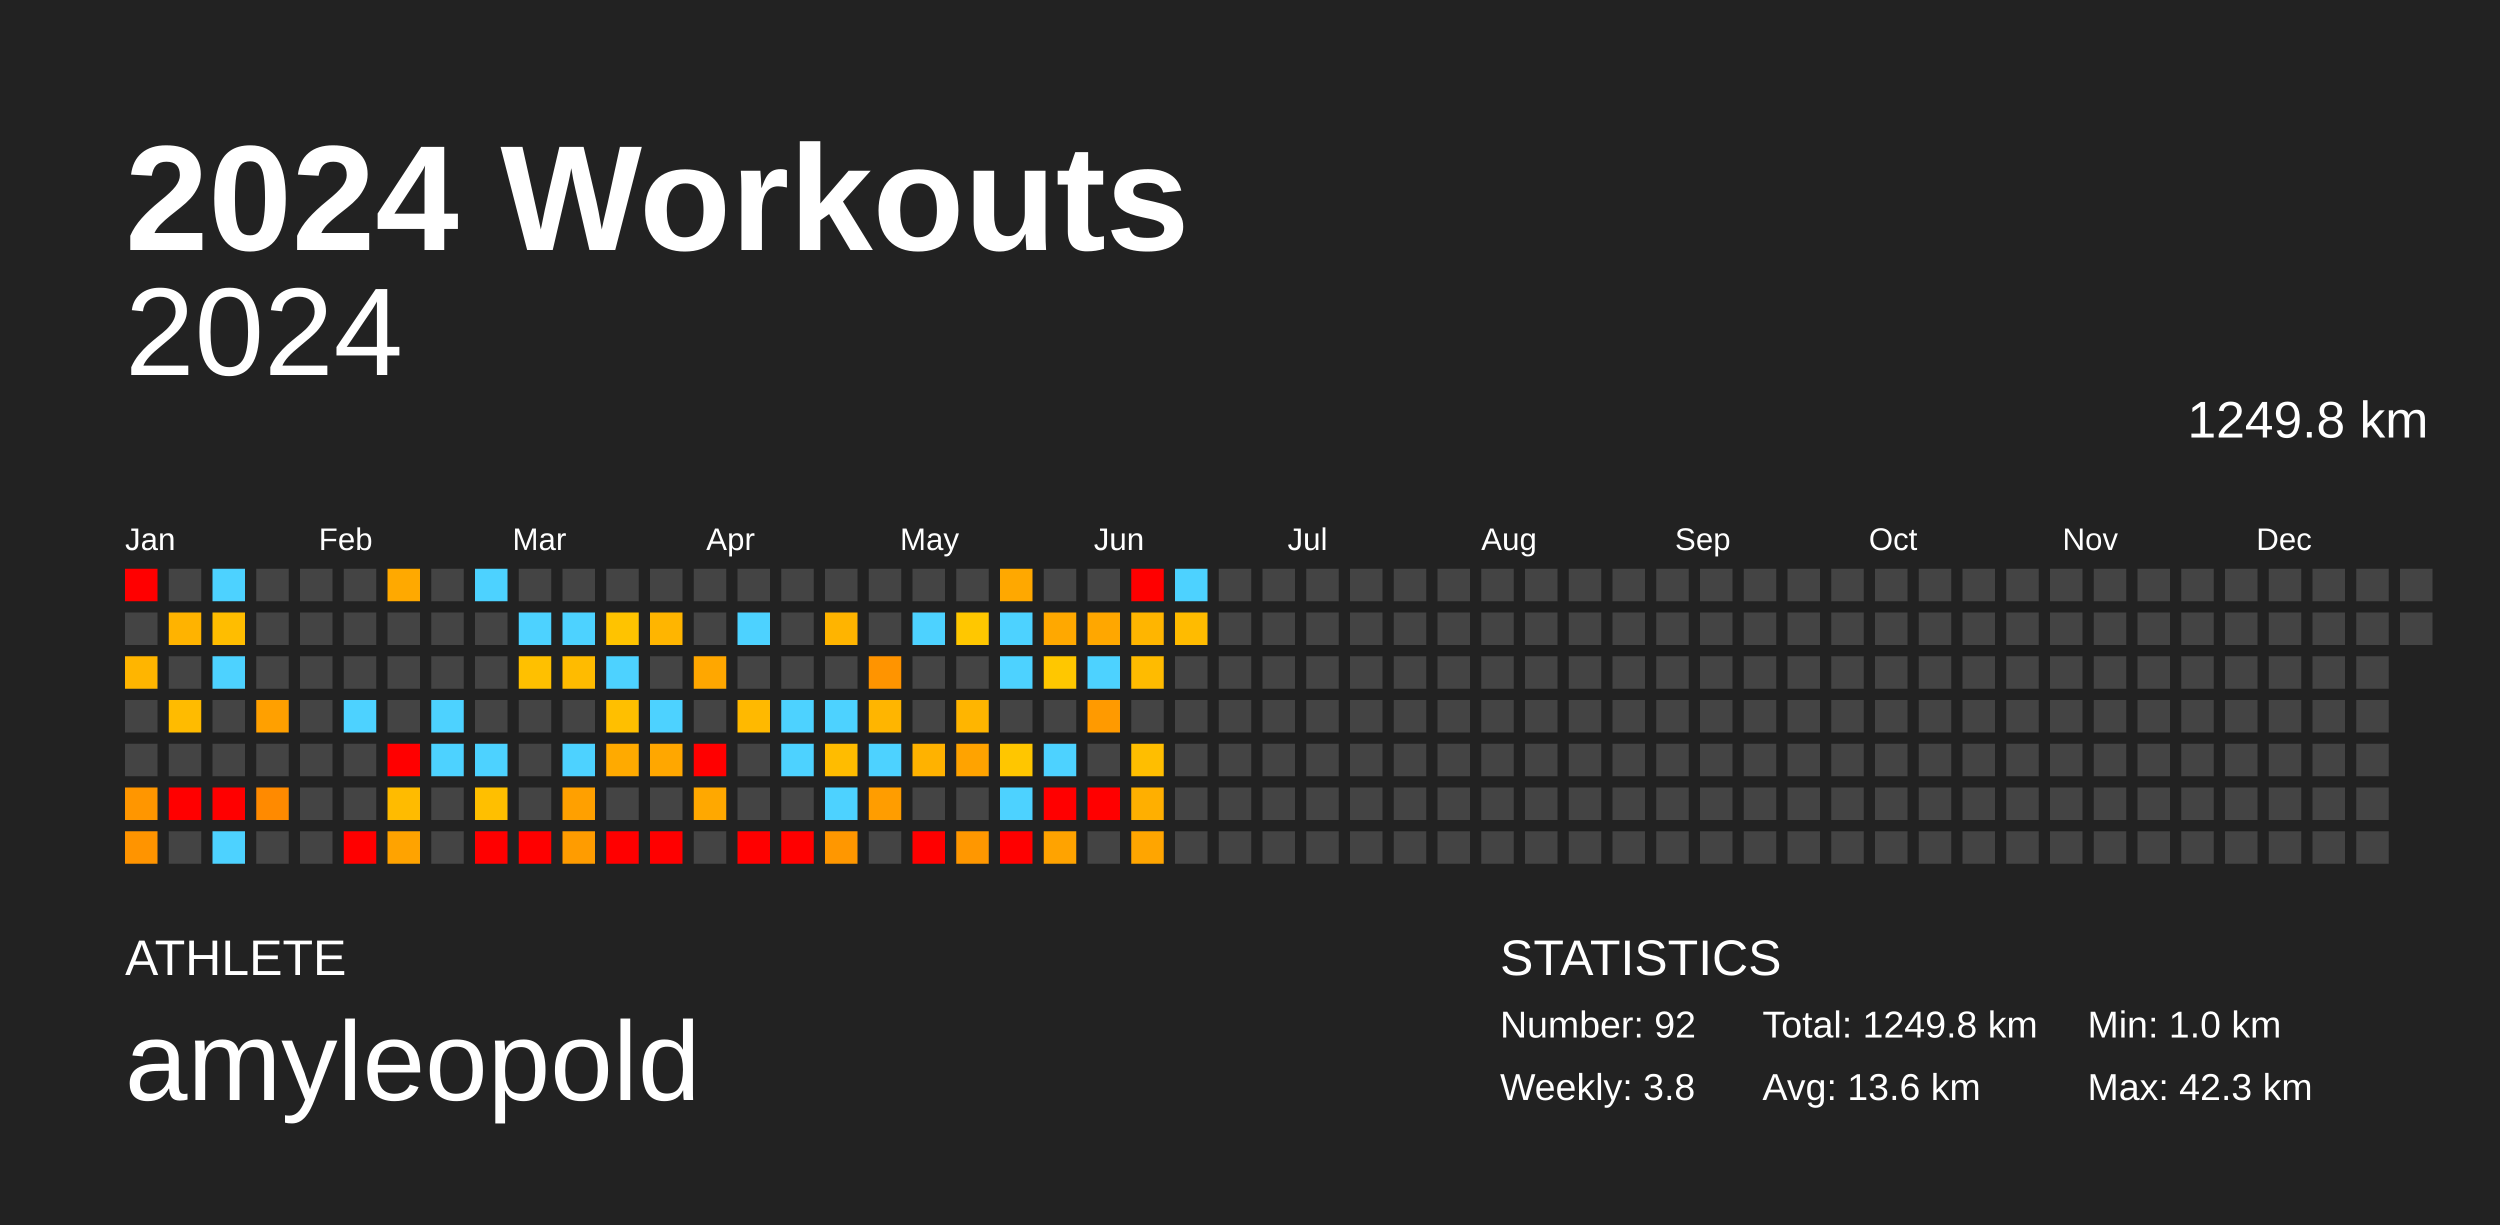
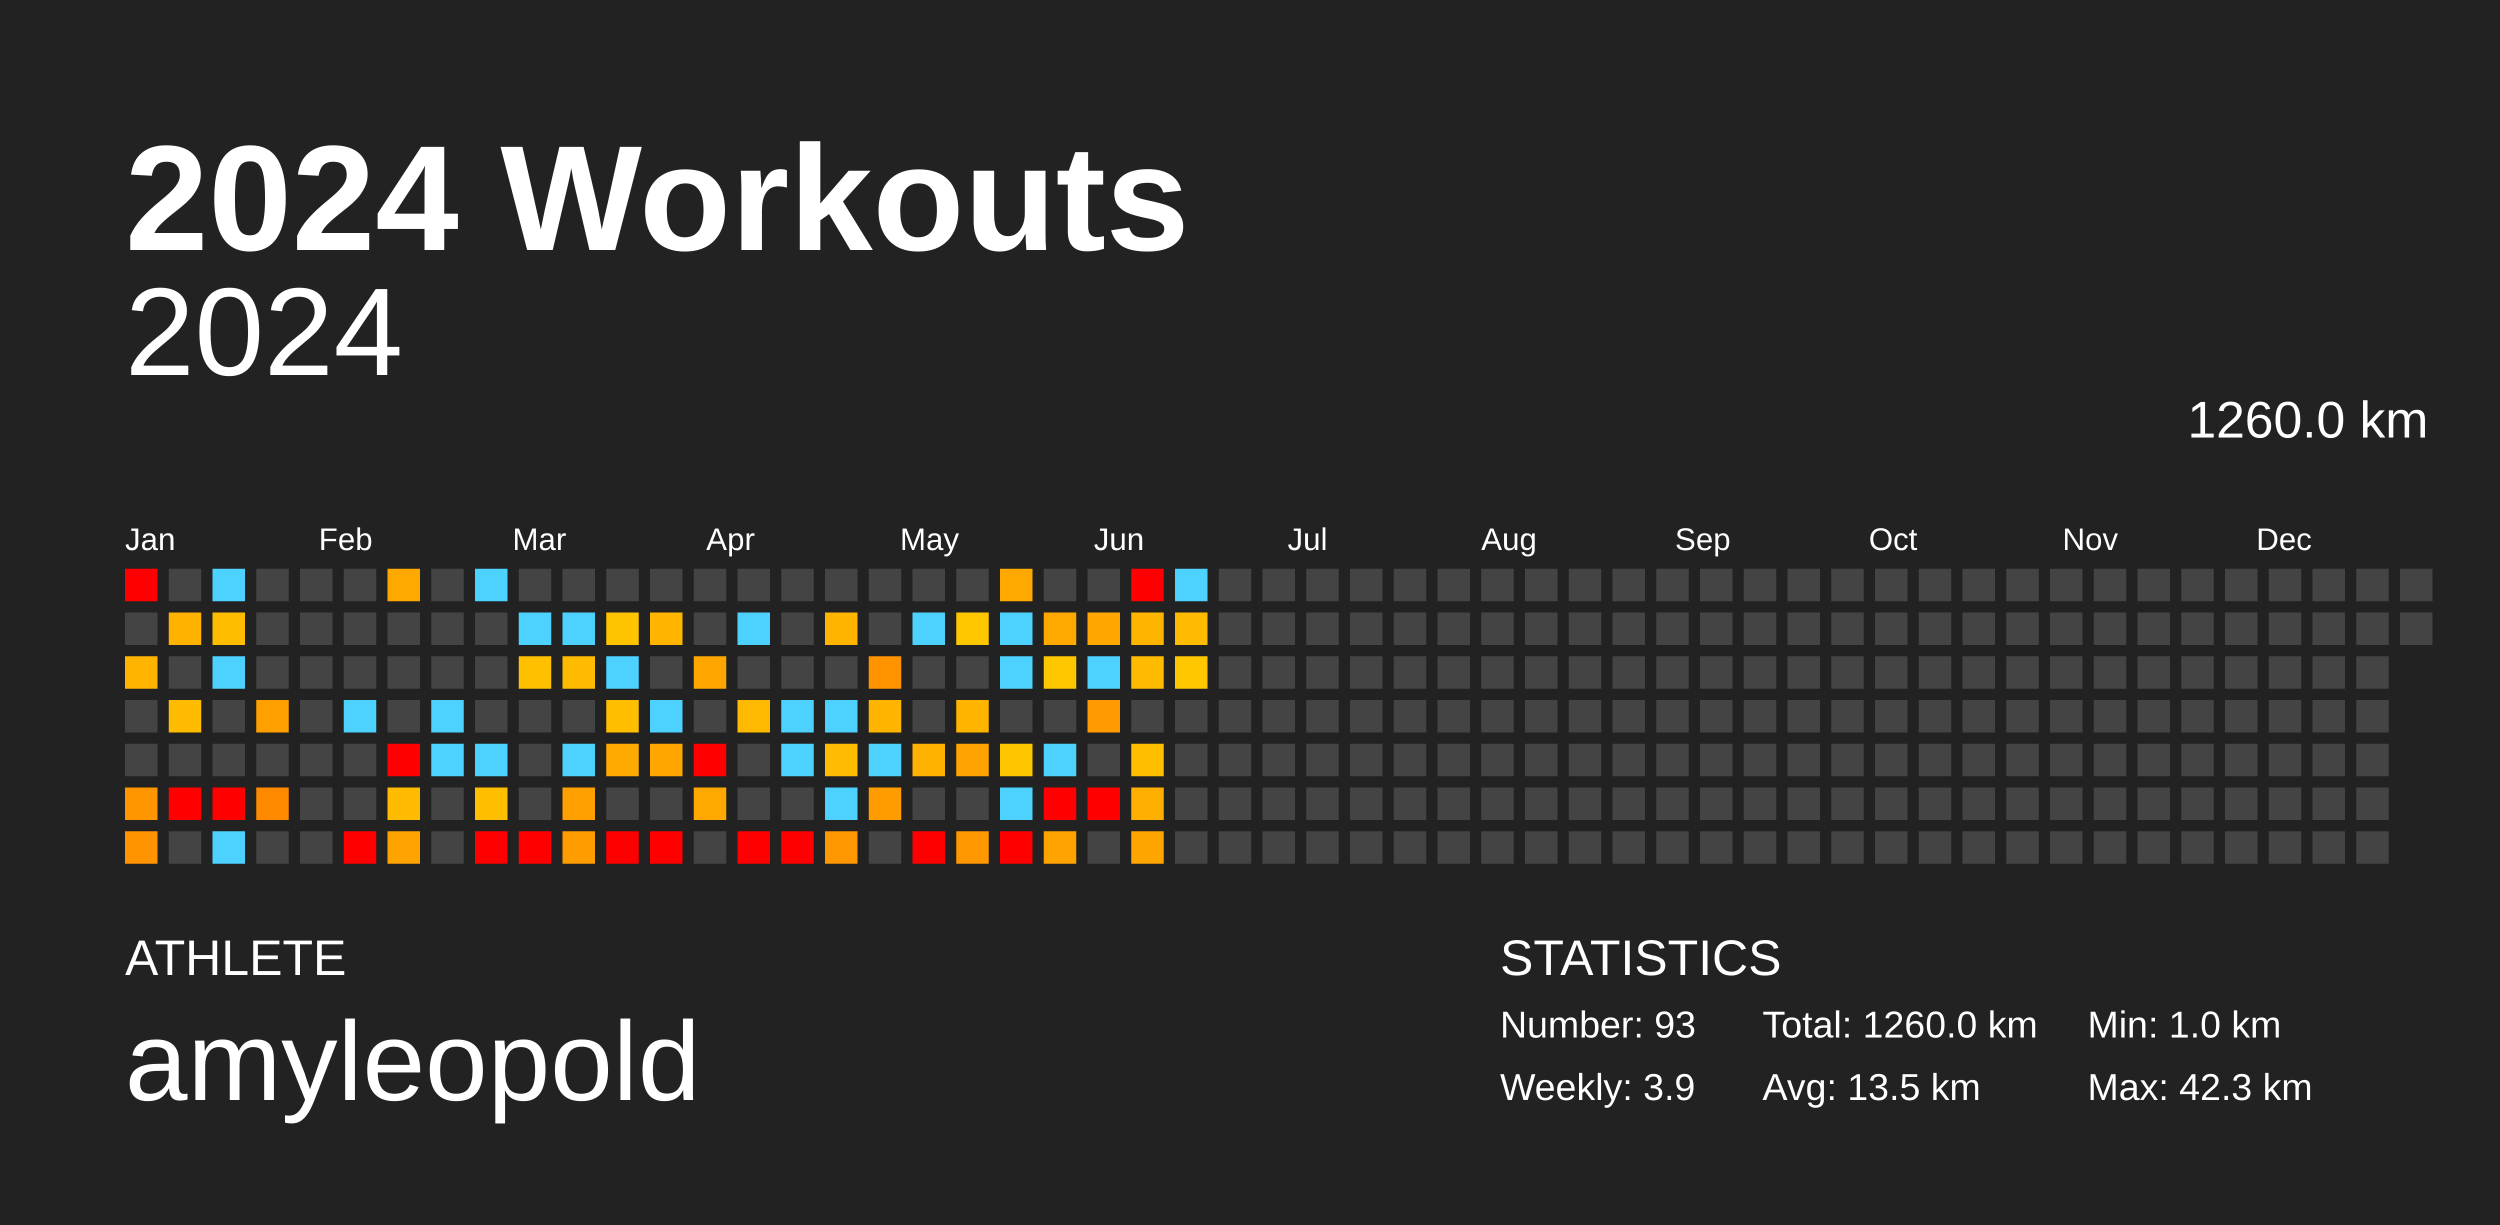
<svg xmlns="http://www.w3.org/2000/svg" baseProfile="full" height="98mm" version="1.1" viewBox="0,0,200,98" width="200mm">
  <defs />
  <rect fill="#222222" height="98" width="200" x="0" y="0" />
  <text fill="#FFFFFF" style="font-size:12px; font-family:Arial; font-weight:bold;" x="10" y="20">2024 Workouts</text>
  <text fill="#FFFFFF" style="font-size:4px; font-family:Arial" x="10" y="78">ATHLETE</text>
  <text fill="#FFFFFF" style="font-size:9px; font-family:Arial" x="10" y="88">amyleopold</text>
  <text fill="#FFFFFF" style="font-size:4px; font-family:Arial" x="120" y="78">STATISTICS</text>
-   <text fill="#FFFFFF" style="font-size:3px; font-family:Arial" x="120" y="83">Number: 92</text>
-   <text fill="#FFFFFF" style="font-size:3px; font-family:Arial" x="120" y="88">Weekly: 3.8</text>
-   <text fill="#FFFFFF" style="font-size:3px; font-family:Arial" x="141" y="83">Total: 1249.8 km</text>
-   <text fill="#FFFFFF" style="font-size:3px; font-family:Arial" x="141" y="88">Avg: 13.6 km</text>
+   <text fill="#FFFFFF" style="font-size:3px; font-family:Arial" x="120" y="83">Number: 93</text>
+   <text fill="#FFFFFF" style="font-size:3px; font-family:Arial" x="120" y="88">Weekly: 3.9</text>
+   <text fill="#FFFFFF" style="font-size:3px; font-family:Arial" x="141" y="83">Total: 1260.0 km</text>
+   <text fill="#FFFFFF" style="font-size:3px; font-family:Arial" x="141" y="88">Avg: 13.5 km</text>
  <text fill="#FFFFFF" style="font-size:3px; font-family:Arial" x="167" y="83">Min: 1.0 km</text>
  <text fill="#FFFFFF" style="font-size:3px; font-family:Arial" x="167" y="88">Max: 42.3 km</text>
  <text alignment-baseline="hanging" fill="#FFFFFF" style="font-size:10.0px; font-family:Arial;" x="10" y="30">2024</text>
-   <text alignment-baseline="hanging" fill="#FFFFFF" style="font-size:4.125px; font-family:Arial;" x="175" y="35">1249.8 km</text>
+   <text alignment-baseline="hanging" fill="#FFFFFF" style="font-size:4.125px; font-family:Arial;" x="175" y="35">1260.0 km</text>
  <text fill="#FFFFFF" style="font-size:2.5px; font-family:Arial" x="10.0" y="44">Jan</text>
  <text fill="#FFFFFF" style="font-size:2.5px; font-family:Arial" x="25.5" y="44">Feb</text>
  <text fill="#FFFFFF" style="font-size:2.5px; font-family:Arial" x="41.0" y="44">Mar</text>
  <text fill="#FFFFFF" style="font-size:2.5px; font-family:Arial" x="56.5" y="44">Apr</text>
  <text fill="#FFFFFF" style="font-size:2.5px; font-family:Arial" x="72.0" y="44">May</text>
  <text fill="#FFFFFF" style="font-size:2.5px; font-family:Arial" x="87.5" y="44">Jun</text>
  <text fill="#FFFFFF" style="font-size:2.5px; font-family:Arial" x="103.0" y="44">Jul</text>
  <text fill="#FFFFFF" style="font-size:2.5px; font-family:Arial" x="118.5" y="44">Aug</text>
  <text fill="#FFFFFF" style="font-size:2.5px; font-family:Arial" x="134.0" y="44">Sep</text>
  <text fill="#FFFFFF" style="font-size:2.5px; font-family:Arial" x="149.5" y="44">Oct</text>
  <text fill="#FFFFFF" style="font-size:2.5px; font-family:Arial" x="165.0" y="44">Nov</text>
  <text fill="#FFFFFF" style="font-size:2.5px; font-family:Arial" x="180.5" y="44">Dec</text>
  <rect fill="red" height="2.6" width="2.6" x="10.0" y="45.5" />
  <rect fill="#444444" height="2.6" width="2.6" x="10.0" y="49.0" />
  <rect fill="#ffb500" height="2.6" width="2.6" x="10.0" y="52.5" />
  <rect fill="#444444" height="2.6" width="2.6" x="10.0" y="56.0" />
  <rect fill="#444444" height="2.6" width="2.6" x="10.0" y="59.5" />
  <rect fill="#ff9600" height="2.6" width="2.6" x="10.0" y="63.0" />
  <rect fill="#ff9400" height="2.6" width="2.6" x="10.0" y="66.5" />
  <rect fill="#444444" height="2.6" width="2.6" x="13.5" y="45.5" />
  <rect fill="#ffb300" height="2.6" width="2.6" x="13.5" y="49.0" />
  <rect fill="#444444" height="2.6" width="2.6" x="13.5" y="52.5" />
  <rect fill="#ffbb00" height="2.6" width="2.6" x="13.5" y="56.0" />
  <rect fill="#444444" height="2.6" width="2.6" x="13.5" y="59.5" />
  <rect fill="red" height="2.6" width="2.6" x="13.5" y="63.0" />
  <rect fill="#444444" height="2.6" width="2.6" x="13.5" y="66.5" />
  <rect fill="#4dd2ff" height="2.6" width="2.6" x="17.0" y="45.5" />
  <rect fill="#ffbd00" height="2.6" width="2.6" x="17.0" y="49.0" />
  <rect fill="#4dd2ff" height="2.6" width="2.6" x="17.0" y="52.5" />
  <rect fill="#444444" height="2.6" width="2.6" x="17.0" y="56.0" />
  <rect fill="#444444" height="2.6" width="2.6" x="17.0" y="59.5" />
  <rect fill="red" height="2.6" width="2.6" x="17.0" y="63.0" />
  <rect fill="#4dd2ff" height="2.6" width="2.6" x="17.0" y="66.5" />
  <rect fill="#444444" height="2.6" width="2.6" x="20.5" y="45.5" />
  <rect fill="#444444" height="2.6" width="2.6" x="20.5" y="49.0" />
  <rect fill="#444444" height="2.6" width="2.6" x="20.5" y="52.5" />
  <rect fill="#ffa000" height="2.6" width="2.6" x="20.5" y="56.0" />
  <rect fill="#444444" height="2.6" width="2.6" x="20.5" y="59.5" />
  <rect fill="#ff8a00" height="2.6" width="2.6" x="20.5" y="63.0" />
  <rect fill="#444444" height="2.6" width="2.6" x="20.5" y="66.5" />
  <rect fill="#444444" height="2.6" width="2.6" x="24.0" y="45.5" />
  <rect fill="#444444" height="2.6" width="2.6" x="24.0" y="49.0" />
  <rect fill="#444444" height="2.6" width="2.6" x="24.0" y="52.5" />
  <rect fill="#444444" height="2.6" width="2.6" x="24.0" y="56.0" />
  <rect fill="#444444" height="2.6" width="2.6" x="24.0" y="59.5" />
  <rect fill="#444444" height="2.6" width="2.6" x="24.0" y="63.0" />
  <rect fill="#444444" height="2.6" width="2.6" x="24.0" y="66.5" />
  <rect fill="#444444" height="2.6" width="2.6" x="27.5" y="45.5" />
  <rect fill="#444444" height="2.6" width="2.6" x="27.5" y="49.0" />
  <rect fill="#444444" height="2.6" width="2.6" x="27.5" y="52.5" />
  <rect fill="#4dd2ff" height="2.6" width="2.6" x="27.5" y="56.0" />
  <rect fill="#444444" height="2.6" width="2.6" x="27.5" y="59.5" />
  <rect fill="#444444" height="2.6" width="2.6" x="27.5" y="63.0" />
  <rect fill="red" height="2.6" width="2.6" x="27.5" y="66.5" />
  <rect fill="#ffa900" height="2.6" width="2.6" x="31.0" y="45.5" />
  <rect fill="#444444" height="2.6" width="2.6" x="31.0" y="49.0" />
  <rect fill="#444444" height="2.6" width="2.6" x="31.0" y="52.5" />
  <rect fill="#444444" height="2.6" width="2.6" x="31.0" y="56.0" />
  <rect fill="red" height="2.6" width="2.6" x="31.0" y="59.5" />
  <rect fill="#ffbb00" height="2.6" width="2.6" x="31.0" y="63.0" />
  <rect fill="#ffa300" height="2.6" width="2.6" x="31.0" y="66.5" />
  <rect fill="#444444" height="2.6" width="2.6" x="34.5" y="45.5" />
  <rect fill="#444444" height="2.6" width="2.6" x="34.5" y="49.0" />
  <rect fill="#444444" height="2.6" width="2.6" x="34.5" y="52.5" />
  <rect fill="#4dd2ff" height="2.6" width="2.6" x="34.5" y="56.0" />
  <rect fill="#4dd2ff" height="2.6" width="2.6" x="34.5" y="59.5" />
  <rect fill="#444444" height="2.6" width="2.6" x="34.5" y="63.0" />
  <rect fill="#444444" height="2.6" width="2.6" x="34.5" y="66.5" />
  <rect fill="#4dd2ff" height="2.6" width="2.6" x="38.0" y="45.5" />
  <rect fill="#444444" height="2.6" width="2.6" x="38.0" y="49.0" />
  <rect fill="#444444" height="2.6" width="2.6" x="38.0" y="52.5" />
  <rect fill="#444444" height="2.6" width="2.6" x="38.0" y="56.0" />
  <rect fill="#4dd2ff" height="2.6" width="2.6" x="38.0" y="59.5" />
  <rect fill="#ffbf00" height="2.6" width="2.6" x="38.0" y="63.0" />
  <rect fill="red" height="2.6" width="2.6" x="38.0" y="66.5" />
  <rect fill="#444444" height="2.6" width="2.6" x="41.5" y="45.5" />
  <rect fill="#4dd2ff" height="2.6" width="2.6" x="41.5" y="49.0" />
  <rect fill="#ffc000" height="2.6" width="2.6" x="41.5" y="52.5" />
  <rect fill="#444444" height="2.6" width="2.6" x="41.5" y="56.0" />
  <rect fill="#444444" height="2.6" width="2.6" x="41.5" y="59.5" />
  <rect fill="#444444" height="2.6" width="2.6" x="41.5" y="63.0" />
  <rect fill="red" height="2.6" width="2.6" x="41.5" y="66.5" />
  <rect fill="#444444" height="2.6" width="2.6" x="45.0" y="45.5" />
  <rect fill="#4dd2ff" height="2.6" width="2.6" x="45.0" y="49.0" />
  <rect fill="#ffbb00" height="2.6" width="2.6" x="45.0" y="52.5" />
  <rect fill="#444444" height="2.6" width="2.6" x="45.0" y="56.0" />
  <rect fill="#4dd2ff" height="2.6" width="2.6" x="45.0" y="59.5" />
  <rect fill="#ffa000" height="2.6" width="2.6" x="45.0" y="63.0" />
  <rect fill="#ff9c00" height="2.6" width="2.6" x="45.0" y="66.5" />
  <rect fill="#444444" height="2.6" width="2.6" x="48.5" y="45.5" />
  <rect fill="#ffc300" height="2.6" width="2.6" x="48.5" y="49.0" />
  <rect fill="#4dd2ff" height="2.6" width="2.6" x="48.5" y="52.5" />
  <rect fill="#ffbf00" height="2.6" width="2.6" x="48.5" y="56.0" />
  <rect fill="#ffaa00" height="2.6" width="2.6" x="48.5" y="59.5" />
  <rect fill="#444444" height="2.6" width="2.6" x="48.5" y="63.0" />
  <rect fill="red" height="2.6" width="2.6" x="48.5" y="66.5" />
  <rect fill="#444444" height="2.6" width="2.6" x="52.0" y="45.5" />
  <rect fill="#ffb500" height="2.6" width="2.6" x="52.0" y="49.0" />
  <rect fill="#444444" height="2.6" width="2.6" x="52.0" y="52.5" />
  <rect fill="#4dd2ff" height="2.6" width="2.6" x="52.0" y="56.0" />
  <rect fill="#ffa700" height="2.6" width="2.6" x="52.0" y="59.5" />
  <rect fill="#444444" height="2.6" width="2.6" x="52.0" y="63.0" />
  <rect fill="red" height="2.6" width="2.6" x="52.0" y="66.5" />
  <rect fill="#444444" height="2.6" width="2.6" x="55.5" y="45.5" />
  <rect fill="#444444" height="2.6" width="2.6" x="55.5" y="49.0" />
  <rect fill="#ffa700" height="2.6" width="2.6" x="55.5" y="52.5" />
  <rect fill="#444444" height="2.6" width="2.6" x="55.5" y="56.0" />
  <rect fill="red" height="2.6" width="2.6" x="55.5" y="59.5" />
  <rect fill="#ffa800" height="2.6" width="2.6" x="55.5" y="63.0" />
  <rect fill="#444444" height="2.6" width="2.6" x="55.5" y="66.5" />
  <rect fill="#444444" height="2.6" width="2.6" x="59.0" y="45.5" />
  <rect fill="#4dd2ff" height="2.6" width="2.6" x="59.0" y="49.0" />
  <rect fill="#444444" height="2.6" width="2.6" x="59.0" y="52.5" />
  <rect fill="#ffb900" height="2.6" width="2.6" x="59.0" y="56.0" />
  <rect fill="#444444" height="2.6" width="2.6" x="59.0" y="59.5" />
  <rect fill="#444444" height="2.6" width="2.6" x="59.0" y="63.0" />
  <rect fill="red" height="2.6" width="2.6" x="59.0" y="66.5" />
  <rect fill="#444444" height="2.6" width="2.6" x="62.5" y="45.5" />
  <rect fill="#444444" height="2.6" width="2.6" x="62.5" y="49.0" />
  <rect fill="#444444" height="2.6" width="2.6" x="62.5" y="52.5" />
  <rect fill="#4dd2ff" height="2.6" width="2.6" x="62.5" y="56.0" />
  <rect fill="#4dd2ff" height="2.6" width="2.6" x="62.5" y="59.5" />
  <rect fill="#444444" height="2.6" width="2.6" x="62.5" y="63.0" />
  <rect fill="red" height="2.6" width="2.6" x="62.5" y="66.5" />
  <rect fill="#444444" height="2.6" width="2.6" x="66.0" y="45.5" />
  <rect fill="#ffb400" height="2.6" width="2.6" x="66.0" y="49.0" />
  <rect fill="#444444" height="2.6" width="2.6" x="66.0" y="52.5" />
  <rect fill="#4dd2ff" height="2.6" width="2.6" x="66.0" y="56.0" />
  <rect fill="#ffbc00" height="2.6" width="2.6" x="66.0" y="59.5" />
  <rect fill="#4dd2ff" height="2.6" width="2.6" x="66.0" y="63.0" />
  <rect fill="#ff9700" height="2.6" width="2.6" x="66.0" y="66.5" />
  <rect fill="#444444" height="2.6" width="2.6" x="69.5" y="45.5" />
  <rect fill="#444444" height="2.6" width="2.6" x="69.5" y="49.0" />
  <rect fill="#ff9400" height="2.6" width="2.6" x="69.5" y="52.5" />
  <rect fill="#ffb500" height="2.6" width="2.6" x="69.5" y="56.0" />
  <rect fill="#4dd2ff" height="2.6" width="2.6" x="69.5" y="59.5" />
  <rect fill="#ff9d00" height="2.6" width="2.6" x="69.5" y="63.0" />
  <rect fill="#444444" height="2.6" width="2.6" x="69.5" y="66.5" />
  <rect fill="#444444" height="2.6" width="2.6" x="73.0" y="45.5" />
  <rect fill="#4dd2ff" height="2.6" width="2.6" x="73.0" y="49.0" />
  <rect fill="#444444" height="2.6" width="2.6" x="73.0" y="52.5" />
  <rect fill="#444444" height="2.6" width="2.6" x="73.0" y="56.0" />
  <rect fill="#ffb200" height="2.6" width="2.6" x="73.0" y="59.5" />
  <rect fill="#444444" height="2.6" width="2.6" x="73.0" y="63.0" />
  <rect fill="red" height="2.6" width="2.6" x="73.0" y="66.5" />
  <rect fill="#444444" height="2.6" width="2.6" x="76.5" y="45.5" />
  <rect fill="#ffc700" height="2.6" width="2.6" x="76.5" y="49.0" />
  <rect fill="#444444" height="2.6" width="2.6" x="76.5" y="52.5" />
  <rect fill="#ffb500" height="2.6" width="2.6" x="76.5" y="56.0" />
  <rect fill="#ffa300" height="2.6" width="2.6" x="76.5" y="59.5" />
  <rect fill="#444444" height="2.6" width="2.6" x="76.5" y="63.0" />
  <rect fill="#ff9700" height="2.6" width="2.6" x="76.5" y="66.5" />
  <rect fill="#ffa800" height="2.6" width="2.6" x="80.0" y="45.5" />
  <rect fill="#4dd2ff" height="2.6" width="2.6" x="80.0" y="49.0" />
  <rect fill="#4dd2ff" height="2.6" width="2.6" x="80.0" y="52.5" />
  <rect fill="#444444" height="2.6" width="2.6" x="80.0" y="56.0" />
  <rect fill="#ffc600" height="2.6" width="2.6" x="80.0" y="59.5" />
  <rect fill="#4dd2ff" height="2.6" width="2.6" x="80.0" y="63.0" />
  <rect fill="red" height="2.6" width="2.6" x="80.0" y="66.5" />
  <rect fill="#444444" height="2.6" width="2.6" x="83.5" y="45.5" />
  <rect fill="#ffa800" height="2.6" width="2.6" x="83.5" y="49.0" />
  <rect fill="#ffc700" height="2.6" width="2.6" x="83.5" y="52.5" />
  <rect fill="#444444" height="2.6" width="2.6" x="83.5" y="56.0" />
  <rect fill="#4dd2ff" height="2.6" width="2.6" x="83.5" y="59.5" />
  <rect fill="red" height="2.6" width="2.6" x="83.5" y="63.0" />
  <rect fill="#ffa300" height="2.6" width="2.6" x="83.5" y="66.5" />
  <rect fill="#444444" height="2.6" width="2.6" x="87.0" y="45.5" />
  <rect fill="#ffa700" height="2.6" width="2.6" x="87.0" y="49.0" />
  <rect fill="#4dd2ff" height="2.6" width="2.6" x="87.0" y="52.5" />
  <rect fill="#ff9a00" height="2.6" width="2.6" x="87.0" y="56.0" />
  <rect fill="#444444" height="2.6" width="2.6" x="87.0" y="59.5" />
  <rect fill="red" height="2.6" width="2.6" x="87.0" y="63.0" />
  <rect fill="#444444" height="2.6" width="2.6" x="87.0" y="66.5" />
  <rect fill="red" height="2.6" width="2.6" x="90.5" y="45.5" />
  <rect fill="#ffb500" height="2.6" width="2.6" x="90.5" y="49.0" />
  <rect fill="#ffbb00" height="2.6" width="2.6" x="90.5" y="52.5" />
  <rect fill="#444444" height="2.6" width="2.6" x="90.5" y="56.0" />
  <rect fill="#ffbe00" height="2.6" width="2.6" x="90.5" y="59.5" />
  <rect fill="#ffaf00" height="2.6" width="2.6" x="90.5" y="63.0" />
  <rect fill="#ffa500" height="2.6" width="2.6" x="90.5" y="66.5" />
  <rect fill="#4dd2ff" height="2.6" width="2.6" x="94.0" y="45.5" />
  <rect fill="#ffbb00" height="2.6" width="2.6" x="94.0" y="49.0" />
-   <rect fill="#444444" height="2.6" width="2.6" x="94.0" y="52.5" />
+   <rect fill="#ffc700" height="2.6" width="2.6" x="94.0" y="52.5" />
  <rect fill="#444444" height="2.6" width="2.6" x="94.0" y="56.0" />
  <rect fill="#444444" height="2.6" width="2.6" x="94.0" y="59.5" />
  <rect fill="#444444" height="2.6" width="2.6" x="94.0" y="63.0" />
  <rect fill="#444444" height="2.6" width="2.6" x="94.0" y="66.5" />
  <rect fill="#444444" height="2.6" width="2.6" x="97.5" y="45.5" />
  <rect fill="#444444" height="2.6" width="2.6" x="97.5" y="49.0" />
  <rect fill="#444444" height="2.6" width="2.6" x="97.5" y="52.5" />
  <rect fill="#444444" height="2.6" width="2.6" x="97.5" y="56.0" />
  <rect fill="#444444" height="2.6" width="2.6" x="97.5" y="59.5" />
  <rect fill="#444444" height="2.6" width="2.6" x="97.5" y="63.0" />
  <rect fill="#444444" height="2.6" width="2.6" x="97.5" y="66.5" />
  <rect fill="#444444" height="2.6" width="2.6" x="101.0" y="45.5" />
  <rect fill="#444444" height="2.6" width="2.6" x="101.0" y="49.0" />
  <rect fill="#444444" height="2.6" width="2.6" x="101.0" y="52.5" />
  <rect fill="#444444" height="2.6" width="2.6" x="101.0" y="56.0" />
  <rect fill="#444444" height="2.6" width="2.6" x="101.0" y="59.5" />
  <rect fill="#444444" height="2.6" width="2.6" x="101.0" y="63.0" />
  <rect fill="#444444" height="2.6" width="2.6" x="101.0" y="66.5" />
  <rect fill="#444444" height="2.6" width="2.6" x="104.5" y="45.5" />
  <rect fill="#444444" height="2.6" width="2.6" x="104.5" y="49.0" />
  <rect fill="#444444" height="2.6" width="2.6" x="104.5" y="52.5" />
  <rect fill="#444444" height="2.6" width="2.6" x="104.5" y="56.0" />
  <rect fill="#444444" height="2.6" width="2.6" x="104.5" y="59.5" />
  <rect fill="#444444" height="2.6" width="2.6" x="104.5" y="63.0" />
  <rect fill="#444444" height="2.6" width="2.6" x="104.5" y="66.5" />
  <rect fill="#444444" height="2.6" width="2.6" x="108.0" y="45.5" />
  <rect fill="#444444" height="2.6" width="2.6" x="108.0" y="49.0" />
  <rect fill="#444444" height="2.6" width="2.6" x="108.0" y="52.5" />
  <rect fill="#444444" height="2.6" width="2.6" x="108.0" y="56.0" />
  <rect fill="#444444" height="2.6" width="2.6" x="108.0" y="59.5" />
  <rect fill="#444444" height="2.6" width="2.6" x="108.0" y="63.0" />
  <rect fill="#444444" height="2.6" width="2.6" x="108.0" y="66.5" />
  <rect fill="#444444" height="2.6" width="2.6" x="111.5" y="45.5" />
  <rect fill="#444444" height="2.6" width="2.6" x="111.5" y="49.0" />
  <rect fill="#444444" height="2.6" width="2.6" x="111.5" y="52.5" />
  <rect fill="#444444" height="2.6" width="2.6" x="111.5" y="56.0" />
  <rect fill="#444444" height="2.6" width="2.6" x="111.5" y="59.5" />
  <rect fill="#444444" height="2.6" width="2.6" x="111.5" y="63.0" />
  <rect fill="#444444" height="2.6" width="2.6" x="111.5" y="66.5" />
  <rect fill="#444444" height="2.6" width="2.6" x="115.0" y="45.5" />
  <rect fill="#444444" height="2.6" width="2.6" x="115.0" y="49.0" />
  <rect fill="#444444" height="2.6" width="2.6" x="115.0" y="52.5" />
  <rect fill="#444444" height="2.6" width="2.6" x="115.0" y="56.0" />
  <rect fill="#444444" height="2.6" width="2.6" x="115.0" y="59.5" />
  <rect fill="#444444" height="2.6" width="2.6" x="115.0" y="63.0" />
  <rect fill="#444444" height="2.6" width="2.6" x="115.0" y="66.5" />
  <rect fill="#444444" height="2.6" width="2.6" x="118.5" y="45.5" />
  <rect fill="#444444" height="2.6" width="2.6" x="118.5" y="49.0" />
  <rect fill="#444444" height="2.6" width="2.6" x="118.5" y="52.5" />
  <rect fill="#444444" height="2.6" width="2.6" x="118.5" y="56.0" />
  <rect fill="#444444" height="2.6" width="2.6" x="118.5" y="59.5" />
  <rect fill="#444444" height="2.6" width="2.6" x="118.5" y="63.0" />
  <rect fill="#444444" height="2.6" width="2.6" x="118.5" y="66.5" />
  <rect fill="#444444" height="2.6" width="2.6" x="122.0" y="45.5" />
  <rect fill="#444444" height="2.6" width="2.6" x="122.0" y="49.0" />
  <rect fill="#444444" height="2.6" width="2.6" x="122.0" y="52.5" />
  <rect fill="#444444" height="2.6" width="2.6" x="122.0" y="56.0" />
  <rect fill="#444444" height="2.6" width="2.6" x="122.0" y="59.5" />
  <rect fill="#444444" height="2.6" width="2.6" x="122.0" y="63.0" />
  <rect fill="#444444" height="2.6" width="2.6" x="122.0" y="66.5" />
  <rect fill="#444444" height="2.6" width="2.6" x="125.5" y="45.5" />
  <rect fill="#444444" height="2.6" width="2.6" x="125.5" y="49.0" />
  <rect fill="#444444" height="2.6" width="2.6" x="125.5" y="52.5" />
  <rect fill="#444444" height="2.6" width="2.6" x="125.5" y="56.0" />
  <rect fill="#444444" height="2.6" width="2.6" x="125.5" y="59.5" />
  <rect fill="#444444" height="2.6" width="2.6" x="125.5" y="63.0" />
  <rect fill="#444444" height="2.6" width="2.6" x="125.5" y="66.5" />
  <rect fill="#444444" height="2.6" width="2.6" x="129.0" y="45.5" />
  <rect fill="#444444" height="2.6" width="2.6" x="129.0" y="49.0" />
  <rect fill="#444444" height="2.6" width="2.6" x="129.0" y="52.5" />
  <rect fill="#444444" height="2.6" width="2.6" x="129.0" y="56.0" />
  <rect fill="#444444" height="2.6" width="2.6" x="129.0" y="59.5" />
  <rect fill="#444444" height="2.6" width="2.6" x="129.0" y="63.0" />
  <rect fill="#444444" height="2.6" width="2.6" x="129.0" y="66.5" />
  <rect fill="#444444" height="2.6" width="2.6" x="132.5" y="45.5" />
  <rect fill="#444444" height="2.6" width="2.6" x="132.5" y="49.0" />
  <rect fill="#444444" height="2.6" width="2.6" x="132.5" y="52.5" />
  <rect fill="#444444" height="2.6" width="2.6" x="132.5" y="56.0" />
  <rect fill="#444444" height="2.6" width="2.6" x="132.5" y="59.5" />
  <rect fill="#444444" height="2.6" width="2.6" x="132.5" y="63.0" />
  <rect fill="#444444" height="2.6" width="2.6" x="132.5" y="66.5" />
  <rect fill="#444444" height="2.6" width="2.6" x="136.0" y="45.5" />
  <rect fill="#444444" height="2.6" width="2.6" x="136.0" y="49.0" />
  <rect fill="#444444" height="2.6" width="2.6" x="136.0" y="52.5" />
  <rect fill="#444444" height="2.6" width="2.6" x="136.0" y="56.0" />
  <rect fill="#444444" height="2.6" width="2.6" x="136.0" y="59.5" />
  <rect fill="#444444" height="2.6" width="2.6" x="136.0" y="63.0" />
  <rect fill="#444444" height="2.6" width="2.6" x="136.0" y="66.5" />
  <rect fill="#444444" height="2.6" width="2.6" x="139.5" y="45.5" />
  <rect fill="#444444" height="2.6" width="2.6" x="139.5" y="49.0" />
  <rect fill="#444444" height="2.6" width="2.6" x="139.5" y="52.5" />
  <rect fill="#444444" height="2.6" width="2.6" x="139.5" y="56.0" />
  <rect fill="#444444" height="2.6" width="2.6" x="139.5" y="59.5" />
  <rect fill="#444444" height="2.6" width="2.6" x="139.5" y="63.0" />
  <rect fill="#444444" height="2.6" width="2.6" x="139.5" y="66.5" />
  <rect fill="#444444" height="2.6" width="2.6" x="143.0" y="45.5" />
  <rect fill="#444444" height="2.6" width="2.6" x="143.0" y="49.0" />
  <rect fill="#444444" height="2.6" width="2.6" x="143.0" y="52.5" />
  <rect fill="#444444" height="2.6" width="2.6" x="143.0" y="56.0" />
  <rect fill="#444444" height="2.6" width="2.6" x="143.0" y="59.5" />
  <rect fill="#444444" height="2.6" width="2.6" x="143.0" y="63.0" />
  <rect fill="#444444" height="2.6" width="2.6" x="143.0" y="66.5" />
  <rect fill="#444444" height="2.6" width="2.6" x="146.5" y="45.5" />
  <rect fill="#444444" height="2.6" width="2.6" x="146.5" y="49.0" />
  <rect fill="#444444" height="2.6" width="2.6" x="146.5" y="52.5" />
  <rect fill="#444444" height="2.6" width="2.6" x="146.5" y="56.0" />
  <rect fill="#444444" height="2.6" width="2.6" x="146.5" y="59.5" />
  <rect fill="#444444" height="2.6" width="2.6" x="146.5" y="63.0" />
  <rect fill="#444444" height="2.6" width="2.6" x="146.5" y="66.5" />
  <rect fill="#444444" height="2.6" width="2.6" x="150.0" y="45.5" />
  <rect fill="#444444" height="2.6" width="2.6" x="150.0" y="49.0" />
  <rect fill="#444444" height="2.6" width="2.6" x="150.0" y="52.5" />
  <rect fill="#444444" height="2.6" width="2.6" x="150.0" y="56.0" />
  <rect fill="#444444" height="2.6" width="2.6" x="150.0" y="59.5" />
  <rect fill="#444444" height="2.6" width="2.6" x="150.0" y="63.0" />
  <rect fill="#444444" height="2.6" width="2.6" x="150.0" y="66.5" />
  <rect fill="#444444" height="2.6" width="2.6" x="153.5" y="45.5" />
  <rect fill="#444444" height="2.6" width="2.6" x="153.5" y="49.0" />
  <rect fill="#444444" height="2.6" width="2.6" x="153.5" y="52.5" />
  <rect fill="#444444" height="2.6" width="2.6" x="153.5" y="56.0" />
  <rect fill="#444444" height="2.6" width="2.6" x="153.5" y="59.5" />
  <rect fill="#444444" height="2.6" width="2.6" x="153.5" y="63.0" />
  <rect fill="#444444" height="2.6" width="2.6" x="153.5" y="66.5" />
  <rect fill="#444444" height="2.6" width="2.6" x="157.0" y="45.5" />
  <rect fill="#444444" height="2.6" width="2.6" x="157.0" y="49.0" />
  <rect fill="#444444" height="2.6" width="2.6" x="157.0" y="52.5" />
  <rect fill="#444444" height="2.6" width="2.6" x="157.0" y="56.0" />
  <rect fill="#444444" height="2.6" width="2.6" x="157.0" y="59.5" />
  <rect fill="#444444" height="2.6" width="2.6" x="157.0" y="63.0" />
  <rect fill="#444444" height="2.6" width="2.6" x="157.0" y="66.5" />
  <rect fill="#444444" height="2.6" width="2.6" x="160.5" y="45.5" />
  <rect fill="#444444" height="2.6" width="2.6" x="160.5" y="49.0" />
  <rect fill="#444444" height="2.6" width="2.6" x="160.5" y="52.5" />
  <rect fill="#444444" height="2.6" width="2.6" x="160.5" y="56.0" />
  <rect fill="#444444" height="2.6" width="2.6" x="160.5" y="59.5" />
  <rect fill="#444444" height="2.6" width="2.6" x="160.5" y="63.0" />
  <rect fill="#444444" height="2.6" width="2.6" x="160.5" y="66.5" />
  <rect fill="#444444" height="2.6" width="2.6" x="164.0" y="45.5" />
  <rect fill="#444444" height="2.6" width="2.6" x="164.0" y="49.0" />
  <rect fill="#444444" height="2.6" width="2.6" x="164.0" y="52.5" />
  <rect fill="#444444" height="2.6" width="2.6" x="164.0" y="56.0" />
  <rect fill="#444444" height="2.6" width="2.6" x="164.0" y="59.5" />
  <rect fill="#444444" height="2.6" width="2.6" x="164.0" y="63.0" />
  <rect fill="#444444" height="2.6" width="2.6" x="164.0" y="66.5" />
  <rect fill="#444444" height="2.6" width="2.6" x="167.5" y="45.5" />
  <rect fill="#444444" height="2.6" width="2.6" x="167.5" y="49.0" />
  <rect fill="#444444" height="2.6" width="2.6" x="167.5" y="52.5" />
  <rect fill="#444444" height="2.6" width="2.6" x="167.5" y="56.0" />
  <rect fill="#444444" height="2.6" width="2.6" x="167.5" y="59.5" />
  <rect fill="#444444" height="2.6" width="2.6" x="167.5" y="63.0" />
  <rect fill="#444444" height="2.6" width="2.6" x="167.5" y="66.5" />
  <rect fill="#444444" height="2.6" width="2.6" x="171.0" y="45.5" />
  <rect fill="#444444" height="2.6" width="2.6" x="171.0" y="49.0" />
  <rect fill="#444444" height="2.6" width="2.6" x="171.0" y="52.5" />
  <rect fill="#444444" height="2.6" width="2.6" x="171.0" y="56.0" />
  <rect fill="#444444" height="2.6" width="2.6" x="171.0" y="59.5" />
  <rect fill="#444444" height="2.6" width="2.6" x="171.0" y="63.0" />
  <rect fill="#444444" height="2.6" width="2.6" x="171.0" y="66.5" />
  <rect fill="#444444" height="2.6" width="2.6" x="174.5" y="45.5" />
  <rect fill="#444444" height="2.6" width="2.6" x="174.5" y="49.0" />
  <rect fill="#444444" height="2.6" width="2.6" x="174.5" y="52.5" />
  <rect fill="#444444" height="2.6" width="2.6" x="174.5" y="56.0" />
  <rect fill="#444444" height="2.6" width="2.6" x="174.5" y="59.5" />
  <rect fill="#444444" height="2.6" width="2.6" x="174.5" y="63.0" />
  <rect fill="#444444" height="2.6" width="2.6" x="174.5" y="66.5" />
  <rect fill="#444444" height="2.6" width="2.6" x="178.0" y="45.5" />
  <rect fill="#444444" height="2.6" width="2.6" x="178.0" y="49.0" />
  <rect fill="#444444" height="2.6" width="2.6" x="178.0" y="52.5" />
  <rect fill="#444444" height="2.6" width="2.6" x="178.0" y="56.0" />
  <rect fill="#444444" height="2.6" width="2.6" x="178.0" y="59.5" />
  <rect fill="#444444" height="2.6" width="2.6" x="178.0" y="63.0" />
  <rect fill="#444444" height="2.6" width="2.6" x="178.0" y="66.5" />
  <rect fill="#444444" height="2.6" width="2.6" x="181.5" y="45.5" />
  <rect fill="#444444" height="2.6" width="2.6" x="181.5" y="49.0" />
  <rect fill="#444444" height="2.6" width="2.6" x="181.5" y="52.5" />
  <rect fill="#444444" height="2.6" width="2.6" x="181.5" y="56.0" />
  <rect fill="#444444" height="2.6" width="2.6" x="181.5" y="59.5" />
  <rect fill="#444444" height="2.6" width="2.6" x="181.5" y="63.0" />
  <rect fill="#444444" height="2.6" width="2.6" x="181.5" y="66.5" />
  <rect fill="#444444" height="2.6" width="2.6" x="185.0" y="45.5" />
  <rect fill="#444444" height="2.6" width="2.6" x="185.0" y="49.0" />
  <rect fill="#444444" height="2.6" width="2.6" x="185.0" y="52.5" />
  <rect fill="#444444" height="2.6" width="2.6" x="185.0" y="56.0" />
  <rect fill="#444444" height="2.6" width="2.6" x="185.0" y="59.5" />
  <rect fill="#444444" height="2.6" width="2.6" x="185.0" y="63.0" />
  <rect fill="#444444" height="2.6" width="2.6" x="185.0" y="66.5" />
  <rect fill="#444444" height="2.6" width="2.6" x="188.5" y="45.5" />
  <rect fill="#444444" height="2.6" width="2.6" x="188.5" y="49.0" />
  <rect fill="#444444" height="2.6" width="2.6" x="188.5" y="52.5" />
  <rect fill="#444444" height="2.6" width="2.6" x="188.5" y="56.0" />
  <rect fill="#444444" height="2.6" width="2.6" x="188.5" y="59.5" />
  <rect fill="#444444" height="2.6" width="2.6" x="188.5" y="63.0" />
  <rect fill="#444444" height="2.6" width="2.6" x="188.5" y="66.5" />
  <rect fill="#444444" height="2.6" width="2.6" x="192.0" y="45.5" />
  <rect fill="#444444" height="2.6" width="2.6" x="192.0" y="49.0" />
</svg>
